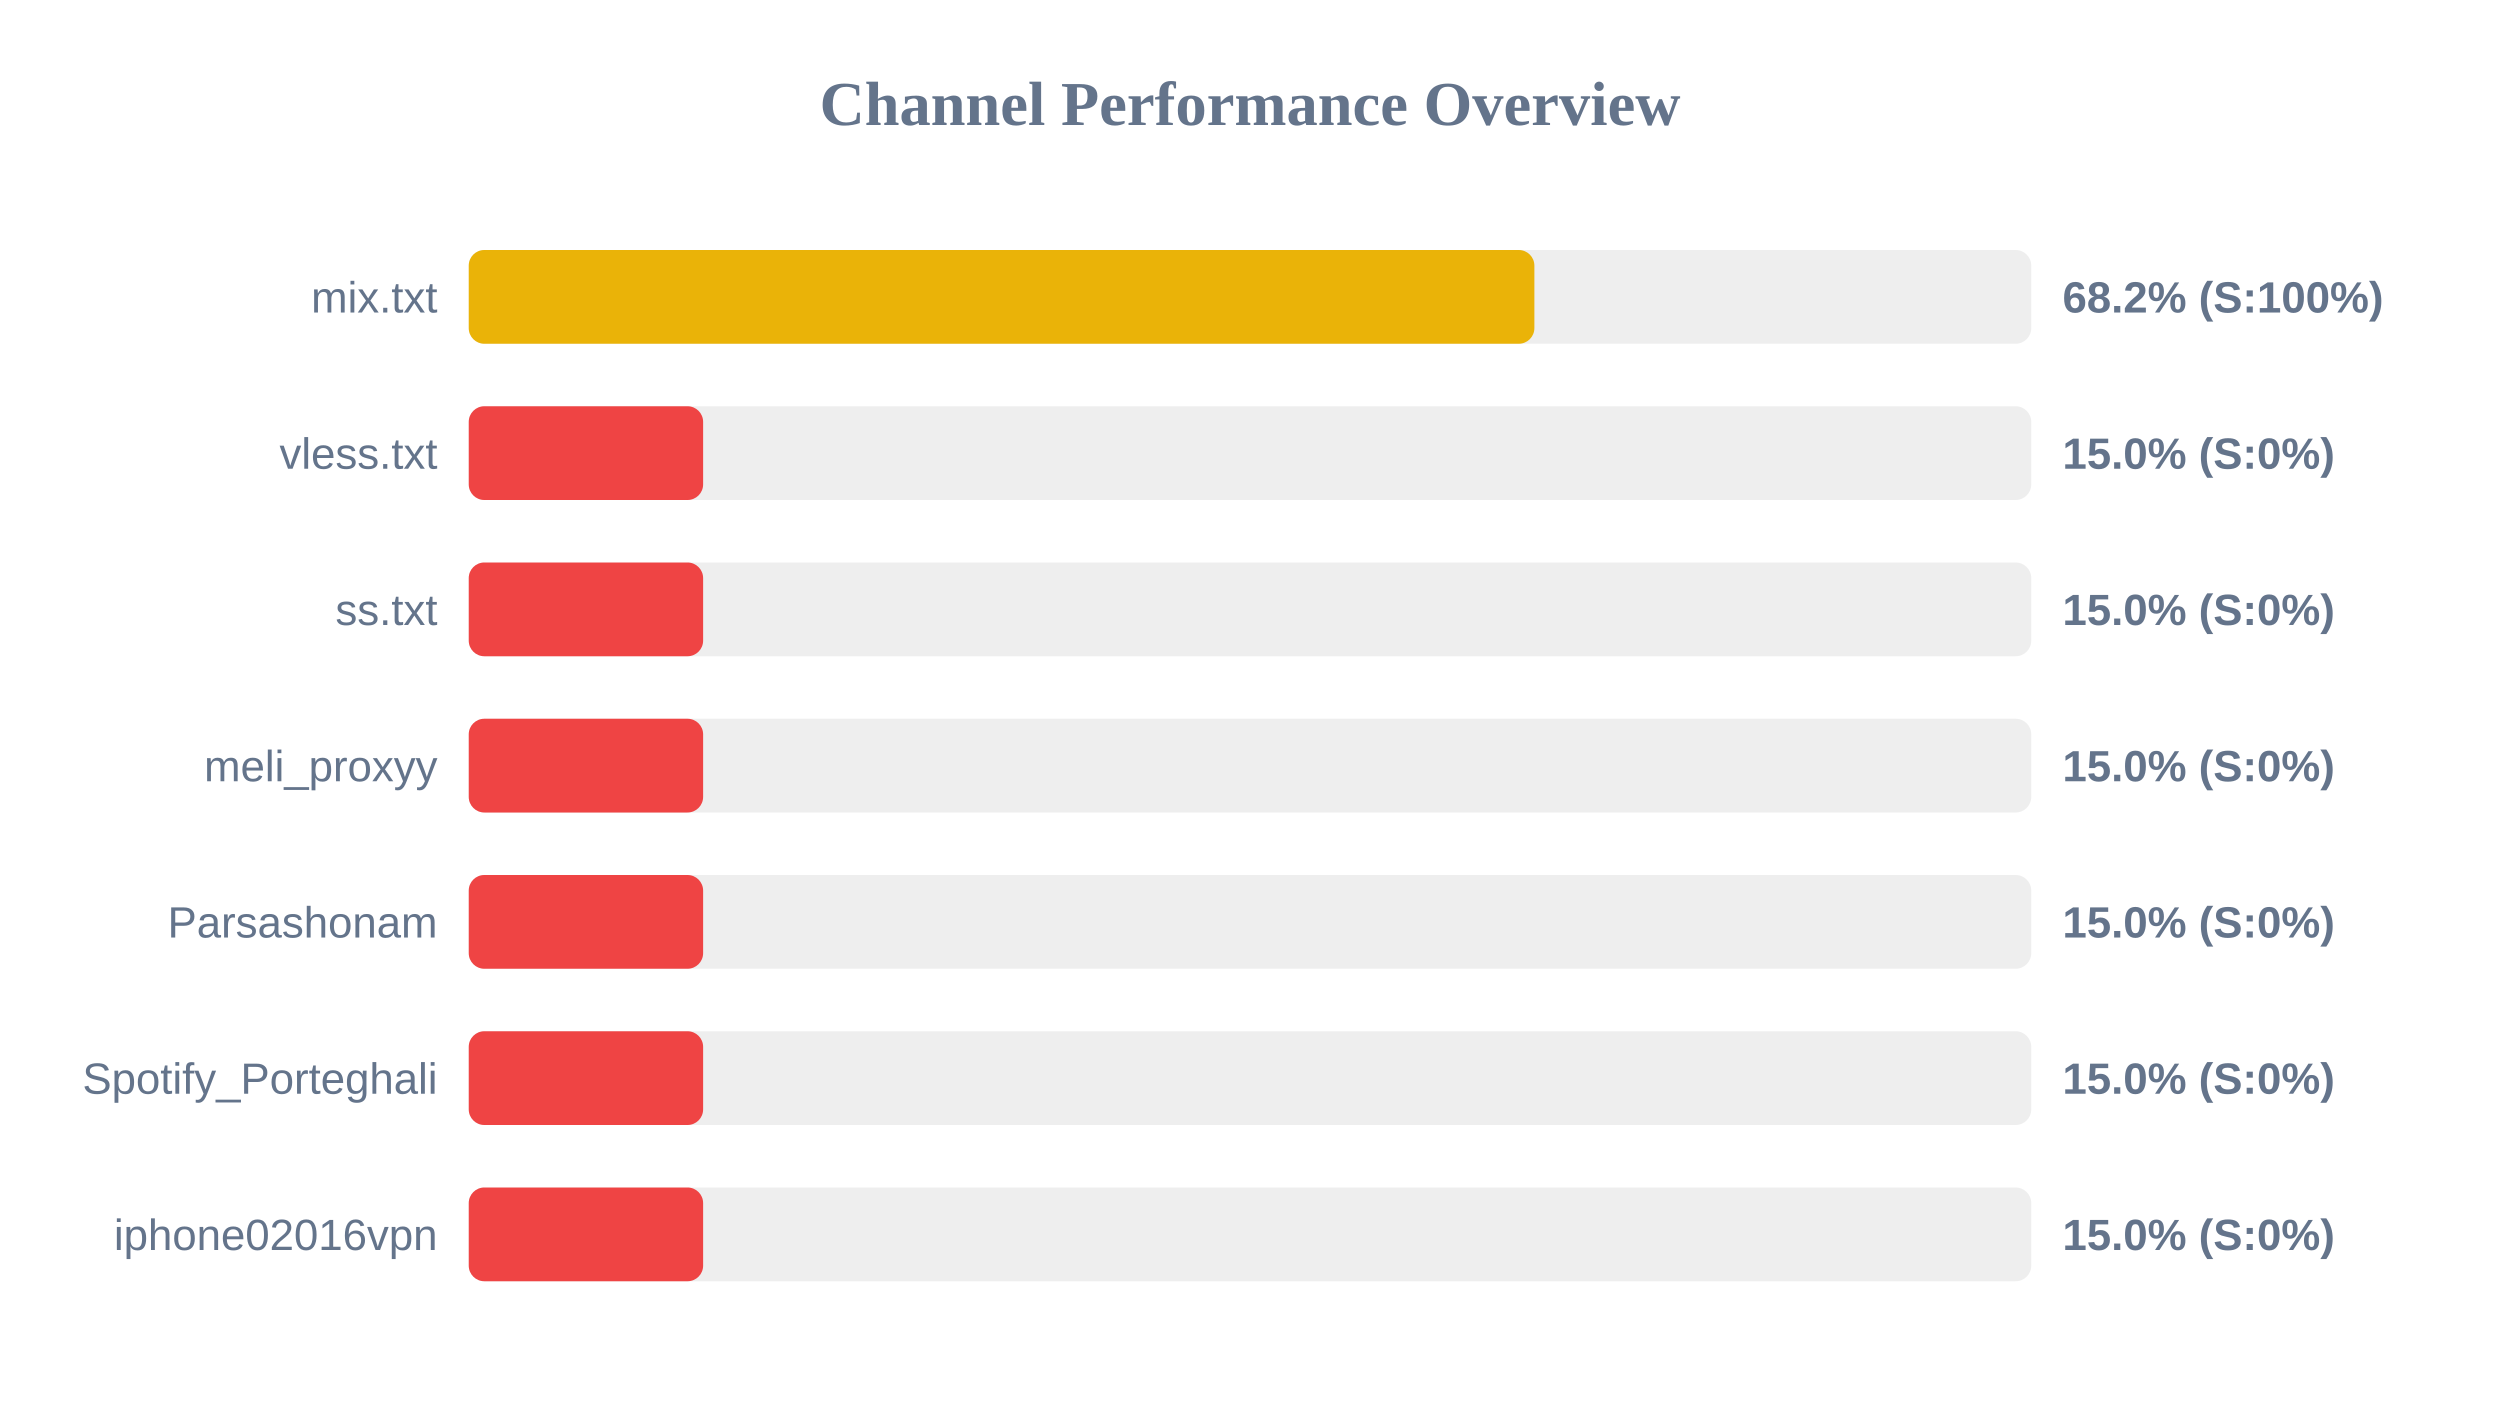
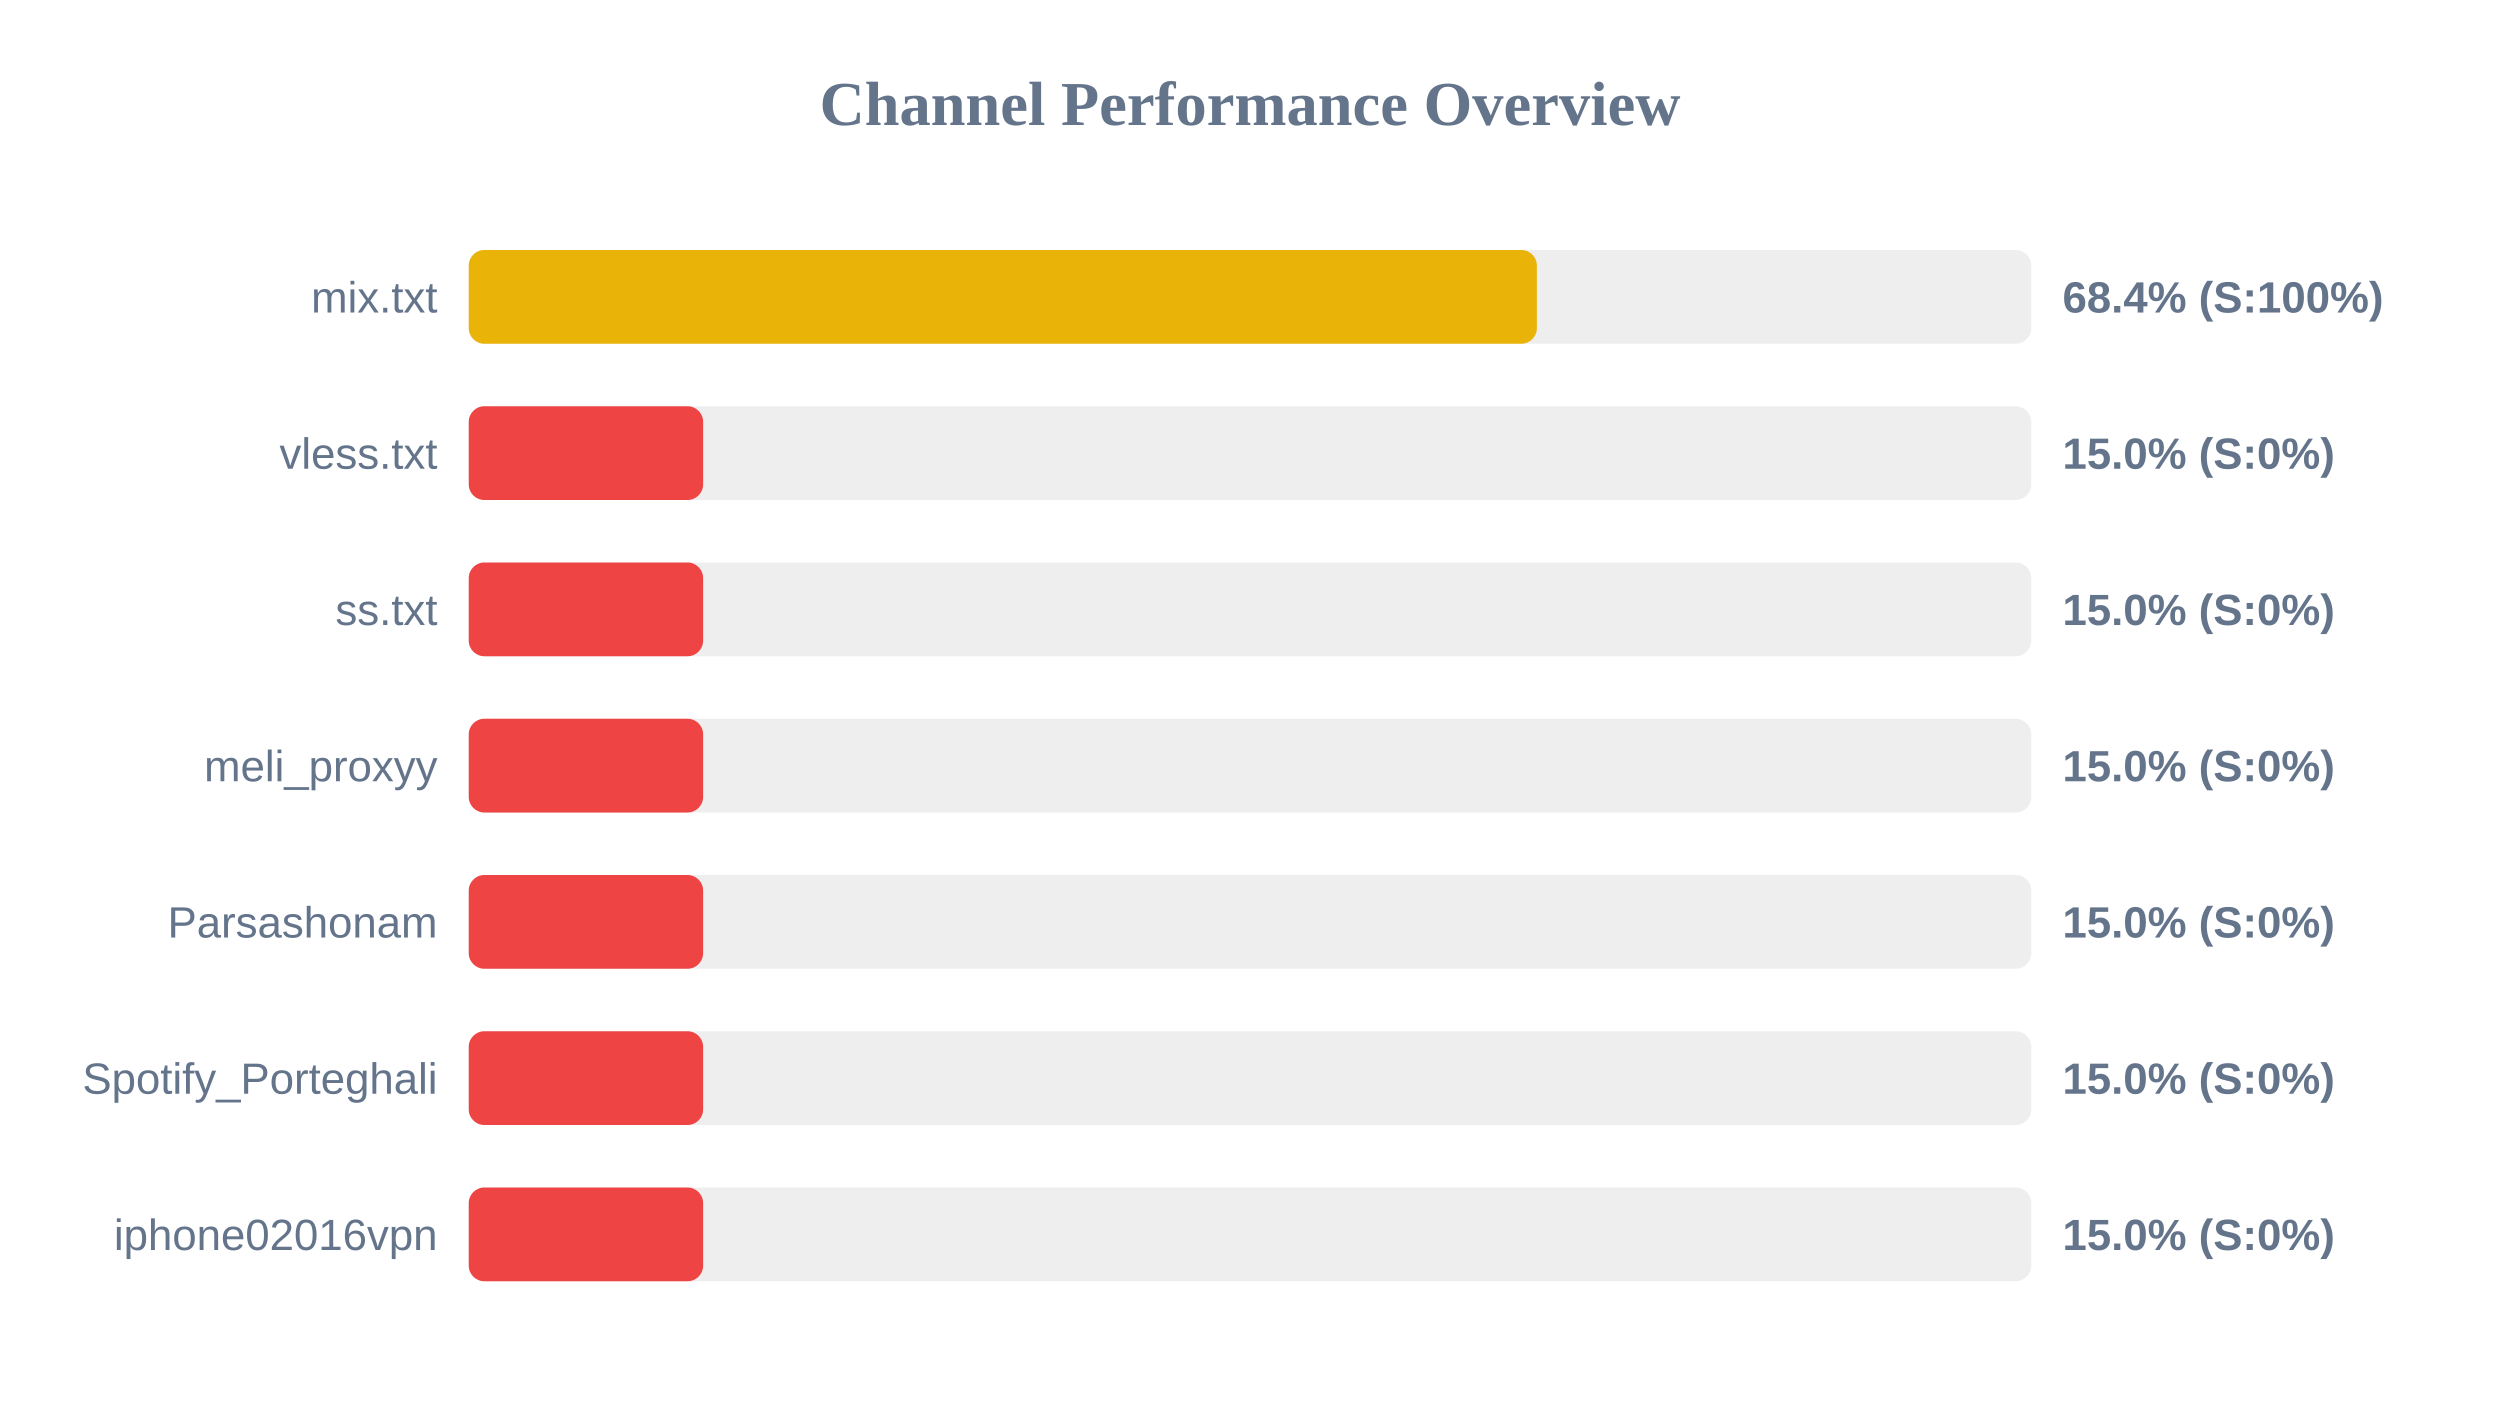
<svg xmlns="http://www.w3.org/2000/svg" width="800" height="450" version="1.1">
  <style>
        .row { font: 14px Arial; fill: #64748b; }
        .score { font: bold 14px Arial; fill: #64748b; }
    </style>
  <text x="400" y="40" text-anchor="middle" font-size="20px" font-weight="bold" fill="#64748b">Channel Performance Overview</text>
  <rect x="150" y="80" width="500" height="30" fill="#eee" rx="5" />
-   <rect x="150" y="80" width="341.0" height="30" fill="#eab308" rx="5" />
+   <rect x="150" y="80" width="341.8" height="30" fill="#eab308" rx="5" />
  <text x="140" y="100" text-anchor="end" class="row">mix.txt</text>
-   <text x="660" y="100" text-anchor="start" class="score">68.2% (S:100%)</text>
+   <text x="660" y="100" text-anchor="start" class="score">68.4% (S:100%)</text>
  <rect x="150" y="130" width="500" height="30" fill="#eee" rx="5" />
  <rect x="150" y="130" width="75.0" height="30" fill="#ef4444" rx="5" />
  <text x="140" y="150" text-anchor="end" class="row">vless.txt</text>
  <text x="660" y="150" text-anchor="start" class="score">15.0% (S:0%)</text>
  <rect x="150" y="180" width="500" height="30" fill="#eee" rx="5" />
  <rect x="150" y="180" width="75.0" height="30" fill="#ef4444" rx="5" />
  <text x="140" y="200" text-anchor="end" class="row">ss.txt</text>
  <text x="660" y="200" text-anchor="start" class="score">15.0% (S:0%)</text>
  <rect x="150" y="230" width="500" height="30" fill="#eee" rx="5" />
  <rect x="150" y="230" width="75.0" height="30" fill="#ef4444" rx="5" />
  <text x="140" y="250" text-anchor="end" class="row">meli_proxyy</text>
  <text x="660" y="250" text-anchor="start" class="score">15.0% (S:0%)</text>
  <rect x="150" y="280" width="500" height="30" fill="#eee" rx="5" />
  <rect x="150" y="280" width="75.0" height="30" fill="#ef4444" rx="5" />
  <text x="140" y="300" text-anchor="end" class="row">Parsashonam</text>
  <text x="660" y="300" text-anchor="start" class="score">15.0% (S:0%)</text>
  <rect x="150" y="330" width="500" height="30" fill="#eee" rx="5" />
  <rect x="150" y="330" width="75.0" height="30" fill="#ef4444" rx="5" />
  <text x="140" y="350" text-anchor="end" class="row">Spotify_Porteghali</text>
  <text x="660" y="350" text-anchor="start" class="score">15.0% (S:0%)</text>
  <rect x="150" y="380" width="500" height="30" fill="#eee" rx="5" />
  <rect x="150" y="380" width="75.0" height="30" fill="#ef4444" rx="5" />
  <text x="140" y="400" text-anchor="end" class="row">iphone02016vpn</text>
  <text x="660" y="400" text-anchor="start" class="score">15.0% (S:0%)</text>
</svg>
